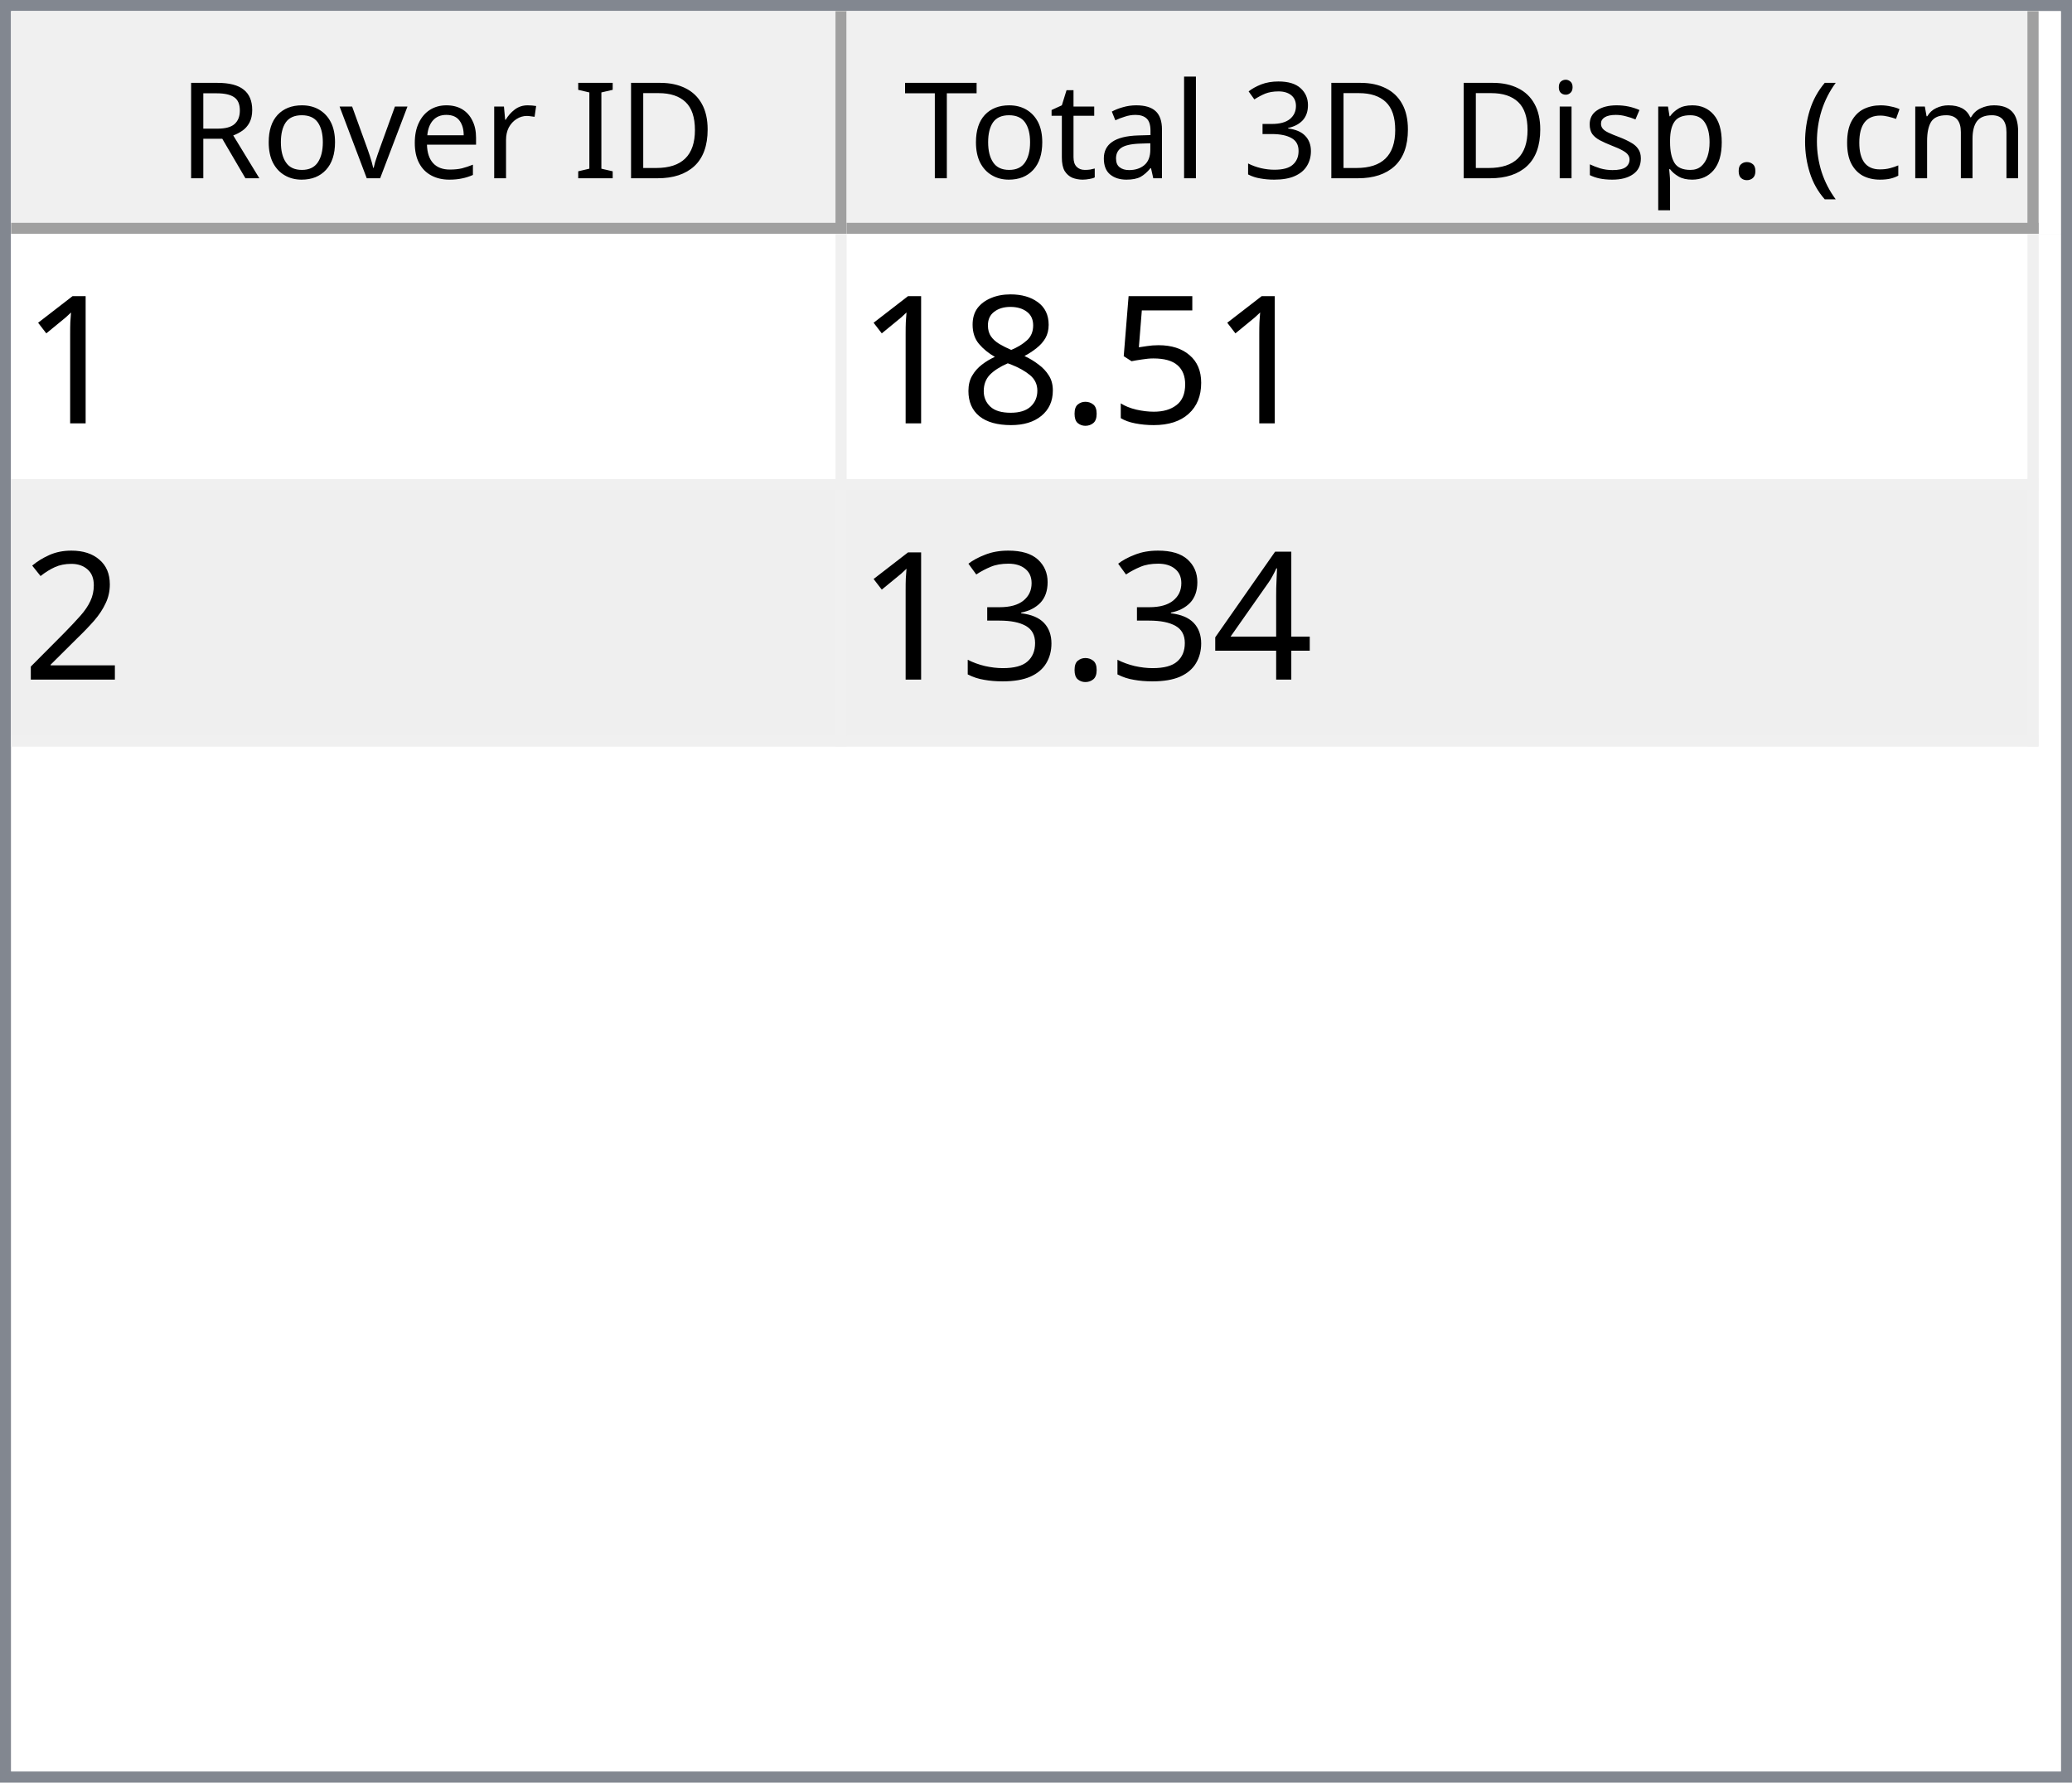
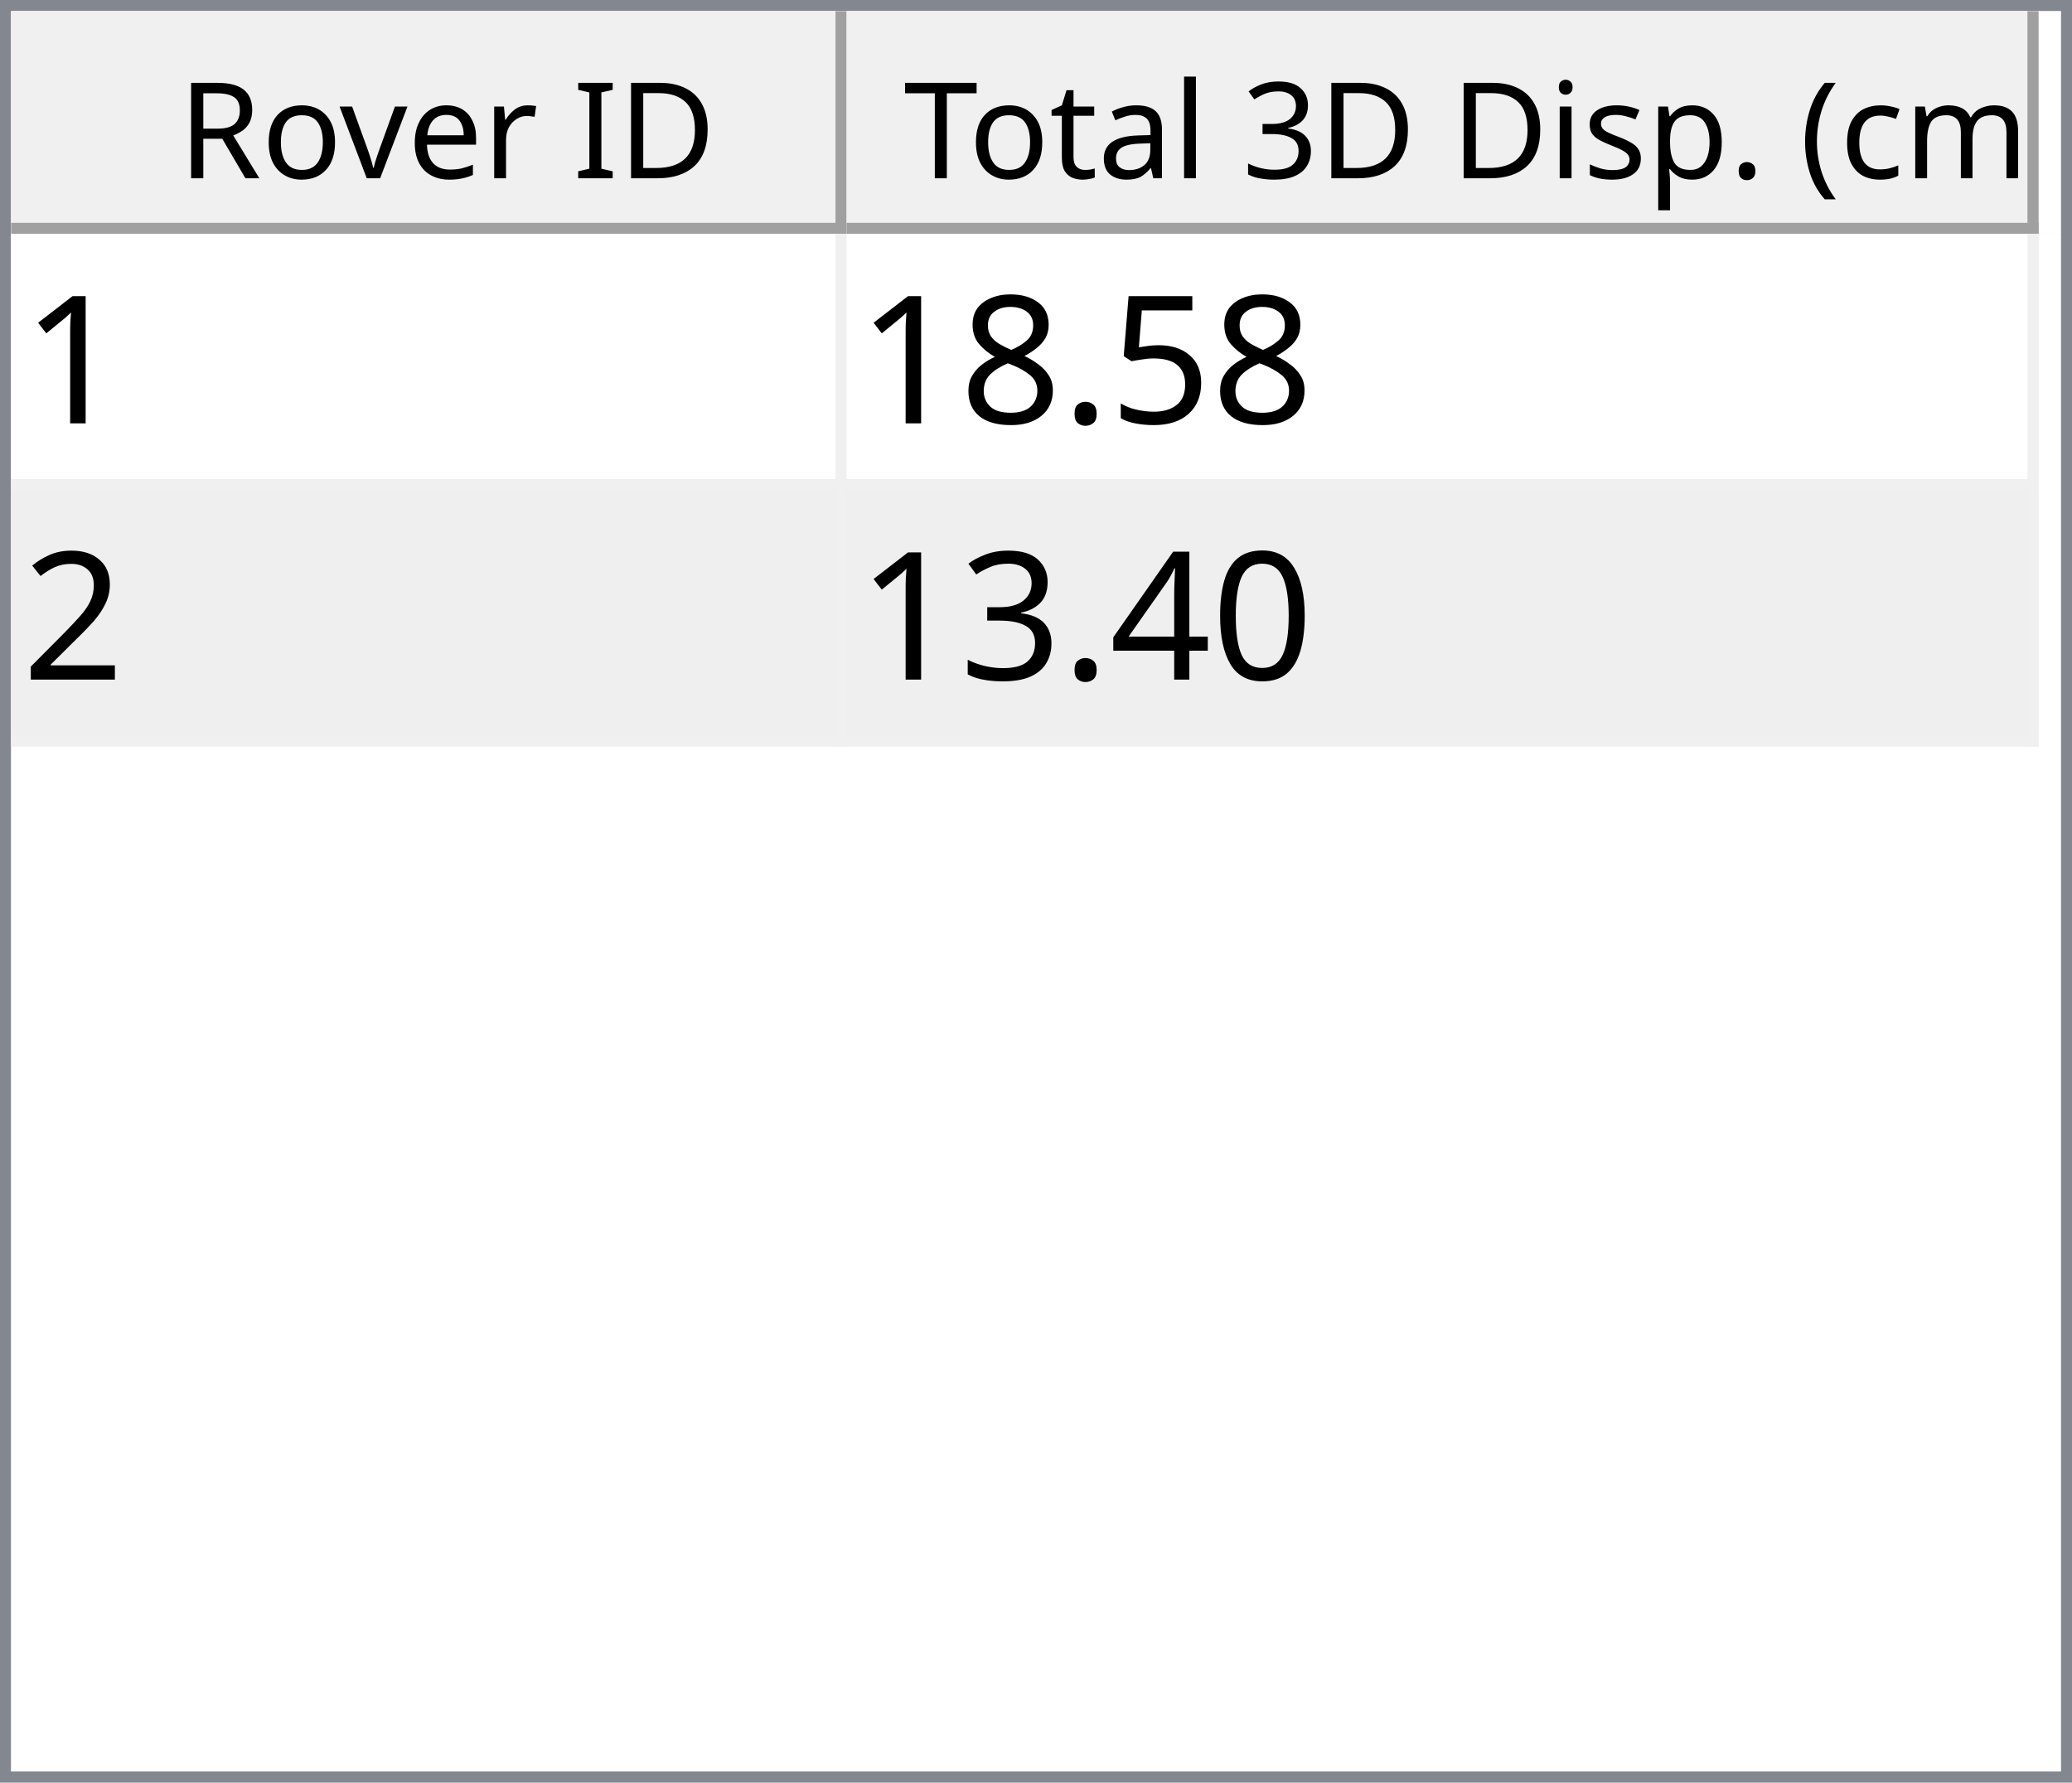
<svg xmlns="http://www.w3.org/2000/svg" style="fill-opacity:1; color-rendering:auto; color-interpolation:auto; text-rendering:auto; stroke:black; stroke-linecap:square; stroke-miterlimit:10; shape-rendering:auto; stroke-opacity:1; fill:black; stroke-dasharray:none; font-weight:normal; stroke-width:1; font-family:'Dialog'; font-style:normal; stroke-linejoin:miter; font-size:12px; stroke-dashoffset:0; image-rendering:auto;" width="186" height="160">
  <defs id="genericDefs" />
  <g>
    <defs id="defs1">
      <clipPath clipPathUnits="userSpaceOnUse" id="clipPath1">
        <path d="M0 0 L186 0 L186 160 L0 160 L0 0 Z" />
      </clipPath>
      <clipPath clipPathUnits="userSpaceOnUse" id="clipPath2">
        <path d="M0 0 L0 160 L186 160 L186 0 Z" />
      </clipPath>
      <clipPath clipPathUnits="userSpaceOnUse" id="clipPath3">
        <path d="M0 0 L0 20 L184 20 L184 0 Z" />
      </clipPath>
      <clipPath clipPathUnits="userSpaceOnUse" id="clipPath4">
        <path d="M0 0 L0 20 L75 20 L75 0 Z" />
      </clipPath>
      <clipPath clipPathUnits="userSpaceOnUse" id="clipPath5">
        <path d="M1 1 L1 19 L74 19 L74 1 Z" />
      </clipPath>
      <clipPath clipPathUnits="userSpaceOnUse" id="clipPath6">
        <path d="M0 0 L0 18 L73 18 L73 0 Z" />
      </clipPath>
      <clipPath clipPathUnits="userSpaceOnUse" id="clipPath7">
        <path d="M-0.5 -0.5 L-0.5 19.5 L74.5 19.5 L74.5 -0.5 Z" />
      </clipPath>
      <clipPath clipPathUnits="userSpaceOnUse" id="clipPath8">
        <path d="M0 0 L0 20 L107 20 L107 0 Z" />
      </clipPath>
      <clipPath clipPathUnits="userSpaceOnUse" id="clipPath9">
        <path d="M1 1 L1 19 L106 19 L106 1 Z" />
      </clipPath>
      <clipPath clipPathUnits="userSpaceOnUse" id="clipPath10">
        <path d="M0 0 L0 18 L105 18 L105 0 Z" />
      </clipPath>
      <clipPath clipPathUnits="userSpaceOnUse" id="clipPath11">
        <path d="M-0.5 -0.5 L-0.5 19.5 L106.5 19.5 L106.5 -0.5 Z" />
      </clipPath>
      <clipPath clipPathUnits="userSpaceOnUse" id="clipPath12">
        <path d="M0 0 L0 138 L184 138 L184 0 Z" />
      </clipPath>
      <clipPath clipPathUnits="userSpaceOnUse" id="clipPath13">
        <path d="M0 0 L0 46 L182 46 L182 0 Z" />
      </clipPath>
      <clipPath clipPathUnits="userSpaceOnUse" id="clipPath14">
        <path d="M-0.5 -0.5 L-0.5 45.5 L181.5 45.5 L181.5 -0.5 Z" />
      </clipPath>
      <clipPath clipPathUnits="userSpaceOnUse" id="clipPath15">
        <path d="M0 0 L0 22 L74 22 L74 0 Z" />
      </clipPath>
      <clipPath clipPathUnits="userSpaceOnUse" id="clipPath16">
        <path d="M0 0 L0 22 L106 22 L106 0 Z" />
      </clipPath>
      <font horiz-adv-x="64.551" id="font1">
        <font-face ascent="107.91" descent="25.098" units-per-em="100" style="font-style:normal; font-family:Segoe UI; font-weight:normal;" />
        <missing-glyph horiz-adv-x="64.551" d="M8.109 0 L8.109 68.266 L56.453 68.266 L56.453 0 L8.109 0 ZM15.328 7.234 L49.219 7.234 L49.219 61.031 L15.328 61.031 L15.328 7.234 Z" />
        <glyph unicode="D" horiz-adv-x="70.117" d="M9.188 0 L9.188 70.016 L28.516 70.016 Q65.531 70.016 65.531 35.891 Q65.531 19.672 55.25 9.836 Q44.969 0 27.734 0 L9.188 0 ZM17.391 62.594 L17.391 7.422 L27.828 7.422 Q41.609 7.422 49.273 14.797 Q56.938 22.172 56.938 35.688 Q56.938 62.594 28.328 62.594 L17.391 62.594 Z" />
        <glyph unicode="I" horiz-adv-x="26.611" d="M17.391 0 L9.188 0 L9.188 70.016 L17.391 70.016 L17.391 0 Z" />
        <glyph unicode=" " horiz-adv-x="27.393" d="" />
        <glyph unicode="r" horiz-adv-x="34.766" d="M34.188 41.891 Q32.078 43.5 28.125 43.5 Q23 43.5 19.555 38.672 Q16.109 33.844 16.109 25.484 L16.109 0 L8.109 0 L8.109 50 L16.109 50 L16.109 39.703 L16.312 39.703 Q18.016 44.969 21.531 47.922 Q25.047 50.875 29.391 50.875 Q32.516 50.875 34.188 50.203 L34.188 41.891 Z" />
        <glyph unicode="e" horiz-adv-x="52.295" d="M48.297 23 L12.984 23 Q13.188 14.656 17.484 10.109 Q21.781 5.562 29.297 5.562 Q37.75 5.562 44.828 11.141 L44.828 3.609 Q38.234 -1.172 27.391 -1.172 Q16.797 -1.172 10.742 5.641 Q4.688 12.453 4.688 24.812 Q4.688 36.469 11.305 43.82 Q17.922 51.172 27.734 51.172 Q37.547 51.172 42.922 44.828 Q48.297 38.484 48.297 27.203 L48.297 23 ZM40.094 29.781 Q40.047 36.719 36.75 40.578 Q33.453 44.438 27.594 44.438 Q21.922 44.438 17.969 40.383 Q14.016 36.328 13.094 29.781 L40.094 29.781 Z" />
        <glyph unicode="v" horiz-adv-x="47.9" d="M47.406 50 L27.484 0 L19.625 0 L0.688 50 L9.469 50 L22.172 13.672 Q23.578 9.672 23.922 6.688 L24.125 6.688 Q24.609 10.453 25.688 13.484 L38.969 50 L47.406 50 Z" />
        <glyph unicode="o" horiz-adv-x="58.594" d="M29 -1.172 Q17.922 -1.172 11.305 5.836 Q4.688 12.844 4.688 24.422 Q4.688 37.016 11.57 44.094 Q18.453 51.172 30.172 51.172 Q41.359 51.172 47.633 44.289 Q53.906 37.406 53.906 25.203 Q53.906 13.234 47.141 6.031 Q40.375 -1.172 29 -1.172 ZM29.594 44.438 Q21.875 44.438 17.383 39.188 Q12.891 33.938 12.891 24.703 Q12.891 15.828 17.43 10.695 Q21.969 5.562 29.594 5.562 Q37.359 5.562 41.531 10.594 Q45.703 15.625 45.703 24.906 Q45.703 34.281 41.531 39.359 Q37.359 44.438 29.594 44.438 Z" />
        <glyph unicode="R" horiz-adv-x="59.814" d="M59.375 0 L49.609 0 L37.891 19.625 Q36.281 22.359 34.766 24.289 Q33.25 26.219 31.664 27.438 Q30.078 28.656 28.25 29.219 Q26.422 29.781 24.125 29.781 L17.391 29.781 L17.391 0 L9.188 0 L9.188 70.016 L30.078 70.016 Q34.672 70.016 38.555 68.867 Q42.438 67.719 45.289 65.375 Q48.141 63.031 49.758 59.547 Q51.375 56.062 51.375 51.375 Q51.375 47.703 50.273 44.656 Q49.172 41.609 47.148 39.211 Q45.125 36.812 42.266 35.133 Q39.406 33.453 35.844 32.516 L35.844 32.328 Q37.594 31.547 38.891 30.547 Q40.188 29.547 41.359 28.18 Q42.531 26.812 43.68 25.078 Q44.828 23.344 46.234 21.047 L59.375 0 ZM17.391 62.594 L17.391 37.203 L28.516 37.203 Q31.594 37.203 34.203 38.133 Q36.812 39.062 38.719 40.797 Q40.625 42.531 41.703 45.047 Q42.781 47.562 42.781 50.688 Q42.781 56.297 39.141 59.445 Q35.5 62.594 28.609 62.594 L17.391 62.594 Z" />
        <glyph unicode=")" horiz-adv-x="30.176" d="M8.297 -15.922 L1.172 -15.922 Q16.406 2.344 16.406 26.812 Q16.406 51.469 1.078 70.016 L8.297 70.016 Q23.531 52.156 23.531 26.703 Q23.531 1.375 8.297 -15.922 Z" />
        <glyph unicode="m" horiz-adv-x="86.133" d="M79.109 0 L71.094 0 L71.094 28.719 Q71.094 37.016 68.531 40.727 Q65.969 44.438 59.906 44.438 Q54.781 44.438 51.195 39.75 Q47.609 35.062 47.609 28.516 L47.609 0 L39.594 0 L39.594 29.688 Q39.594 44.438 28.219 44.438 Q22.953 44.438 19.531 40.016 Q16.109 35.594 16.109 28.516 L16.109 0 L8.109 0 L8.109 50 L16.109 50 L16.109 42.094 L16.312 42.094 Q21.625 51.172 31.844 51.172 Q36.969 51.172 40.773 48.312 Q44.578 45.453 46 40.828 Q51.562 51.172 62.594 51.172 Q79.109 51.172 79.109 30.812 L79.109 0 Z" />
        <glyph unicode="c" horiz-adv-x="46.191" d="M42.188 2.297 Q36.422 -1.172 28.516 -1.172 Q17.828 -1.172 11.258 5.789 Q4.688 12.75 4.688 23.828 Q4.688 36.188 11.766 43.68 Q18.844 51.172 30.672 51.172 Q37.25 51.172 42.281 48.734 L42.281 40.531 Q36.719 44.438 30.375 44.438 Q22.703 44.438 17.797 38.945 Q12.891 33.453 12.891 24.516 Q12.891 15.719 17.508 10.641 Q22.125 5.562 29.891 5.562 Q36.422 5.562 42.188 9.906 L42.188 2.297 Z" />
        <glyph unicode="(" horiz-adv-x="30.176" d="M29.109 -15.922 L21.969 -15.922 Q6.844 1.375 6.844 26.703 Q6.844 52.156 21.969 70.016 L29.203 70.016 Q13.875 51.469 13.875 26.812 Q13.875 2.344 29.109 -15.922 Z" />
        <glyph unicode="." horiz-adv-x="21.68" d="M10.891 -1.078 Q8.641 -1.078 7.055 0.539 Q5.469 2.156 5.469 4.391 Q5.469 6.641 7.055 8.273 Q8.641 9.906 10.891 9.906 Q13.188 9.906 14.797 8.273 Q16.406 6.641 16.406 4.391 Q16.406 2.156 14.797 0.539 Q13.188 -1.078 10.891 -1.078 Z" />
        <glyph unicode="p" horiz-adv-x="58.789" d="M16.312 7.234 L16.109 7.234 L16.109 -23 L8.109 -23 L8.109 50 L16.109 50 L16.109 41.219 L16.312 41.219 Q22.219 51.172 33.594 51.172 Q43.266 51.172 48.688 44.461 Q54.109 37.75 54.109 26.469 Q54.109 13.922 48 6.375 Q41.891 -1.172 31.297 -1.172 Q21.578 -1.172 16.312 7.234 ZM16.109 27.391 L16.109 20.406 Q16.109 14.203 20.141 9.883 Q24.172 5.562 30.375 5.562 Q37.641 5.562 41.773 11.133 Q45.906 16.703 45.906 26.609 Q45.906 34.969 42.047 39.703 Q38.188 44.438 31.594 44.438 Q24.609 44.438 20.359 39.578 Q16.109 34.719 16.109 27.391 Z" />
        <glyph unicode="s" horiz-adv-x="42.432" d="M5.078 1.812 L5.078 10.406 Q11.625 5.562 19.484 5.562 Q30.031 5.562 30.031 12.594 Q30.031 14.594 29.125 15.992 Q28.219 17.391 26.68 18.461 Q25.141 19.531 23.07 20.383 Q21 21.234 18.609 22.172 Q15.281 23.484 12.766 24.828 Q10.25 26.172 8.57 27.859 Q6.891 29.547 6.031 31.695 Q5.172 33.844 5.172 36.719 Q5.172 40.234 6.789 42.945 Q8.406 45.656 11.086 47.484 Q13.766 49.312 17.211 50.242 Q20.656 51.172 24.312 51.172 Q30.812 51.172 35.938 48.922 L35.938 40.828 Q30.422 44.438 23.25 44.438 Q21 44.438 19.195 43.922 Q17.391 43.406 16.094 42.477 Q14.797 41.547 14.086 40.258 Q13.375 38.969 13.375 37.406 Q13.375 35.453 14.086 34.133 Q14.797 32.812 16.164 31.789 Q17.531 30.766 19.484 29.938 Q21.438 29.109 23.922 28.125 Q27.25 26.859 29.883 25.516 Q32.516 24.172 34.375 22.484 Q36.234 20.797 37.234 18.602 Q38.234 16.406 38.234 13.375 Q38.234 9.672 36.602 6.938 Q34.969 4.203 32.234 2.398 Q29.5 0.594 25.93 -0.289 Q22.359 -1.172 18.453 -1.172 Q10.75 -1.172 5.078 1.812 Z" />
        <glyph unicode="i" horiz-adv-x="24.219" d="M12.203 62.703 Q10.062 62.703 8.547 64.164 Q7.031 65.625 7.031 67.875 Q7.031 70.125 8.547 71.609 Q10.062 73.094 12.203 73.094 Q14.406 73.094 15.945 71.609 Q17.484 70.125 17.484 67.875 Q17.484 65.719 15.945 64.211 Q14.406 62.703 12.203 62.703 ZM16.109 0 L8.109 0 L8.109 50 L16.109 50 L16.109 0 Z" />
        <glyph unicode="3" horiz-adv-x="53.906" d="M46.531 19.828 Q46.531 15.094 44.75 11.211 Q42.969 7.328 39.719 4.57 Q36.469 1.812 31.93 0.297 Q27.391 -1.219 21.922 -1.219 Q11.922 -1.219 6 2.594 L6 11.188 Q13.094 5.609 22.219 5.609 Q25.875 5.609 28.828 6.539 Q31.781 7.469 33.906 9.227 Q36.031 10.984 37.18 13.477 Q38.328 15.969 38.328 19.094 Q38.328 32.812 18.797 32.812 L12.984 32.812 L12.984 39.594 L18.5 39.594 Q35.797 39.594 35.797 52.484 Q35.797 64.406 22.609 64.406 Q15.188 64.406 8.688 59.422 L8.688 67.188 Q15.375 71.188 24.609 71.188 Q29 71.188 32.57 69.969 Q36.141 68.75 38.68 66.555 Q41.219 64.359 42.609 61.281 Q44 58.203 44 54.5 Q44 40.672 30.031 36.719 L30.031 36.531 Q33.594 36.141 36.625 34.797 Q39.656 33.453 41.852 31.305 Q44.047 29.156 45.289 26.25 Q46.531 23.344 46.531 19.828 Z" />
        <glyph unicode="l" horiz-adv-x="24.219" d="M16.109 0 L8.109 0 L8.109 74.031 L16.109 74.031 L16.109 0 Z" />
        <glyph unicode="a" horiz-adv-x="50.879" d="M43.891 0 L35.891 0 L35.891 7.812 L35.688 7.812 Q30.469 -1.172 20.312 -1.172 Q12.844 -1.172 8.617 2.781 Q4.391 6.734 4.391 13.281 Q4.391 27.297 20.906 29.594 L35.891 31.688 Q35.891 44.438 25.594 44.438 Q16.547 44.438 9.281 38.281 L9.281 46.484 Q16.656 51.172 26.266 51.172 Q43.891 51.172 43.891 32.516 L43.891 0 ZM35.891 25.297 L23.828 23.641 Q18.266 22.859 15.43 20.875 Q12.594 18.891 12.594 13.875 Q12.594 10.203 15.211 7.883 Q17.828 5.562 22.172 5.562 Q28.125 5.562 32.008 9.742 Q35.891 13.922 35.891 20.312 L35.891 25.297 Z" />
        <glyph unicode="t" horiz-adv-x="33.887" d="M31.297 0.484 Q28.469 -1.078 23.828 -1.078 Q10.688 -1.078 10.688 13.578 L10.688 43.172 L2.094 43.172 L2.094 50 L10.688 50 L10.688 62.203 L18.703 64.797 L18.703 50 L31.297 50 L31.297 43.172 L18.703 43.172 L18.703 14.984 Q18.703 9.969 20.414 7.82 Q22.125 5.672 26.078 5.672 Q29.109 5.672 31.297 7.328 L31.297 0.484 Z" />
        <glyph unicode="T" horiz-adv-x="52.393" d="M50.594 62.594 L30.375 62.594 L30.375 0 L22.172 0 L22.172 62.594 L2 62.594 L2 70.016 L50.594 70.016 L50.594 62.594 Z" />
      </font>
      <font horiz-adv-x="75.0" id="font2">
        <font-face ascent="100.537" descent="21.973" units-per-em="100" style="font-style:normal; font-family:sans-serif; font-weight:normal;" />
        <missing-glyph horiz-adv-x="75.0" d="M12.5 0 L12.5 62.5 L62.5 62.5 L62.5 0 L12.5 0 ZM14.062 1.562 L60.938 1.562 L60.938 60.938 L14.062 60.938 L14.062 1.562 Z" />
        <glyph unicode="1" horiz-adv-x="55.615" d="M37.25 0 L28.469 0 L28.469 56 Q25.297 52.984 20.141 49.953 Q14.984 46.922 10.891 45.406 L10.891 53.906 Q18.266 57.375 23.781 62.305 Q29.297 67.234 31.594 71.875 L37.25 71.875 L37.25 0 Z" />
        <glyph unicode="5" horiz-adv-x="55.615" d="M4.156 18.75 L13.375 19.531 Q14.406 12.797 18.141 9.398 Q21.875 6 27.156 6 Q33.5 6 37.891 10.789 Q42.281 15.578 42.281 23.484 Q42.281 31 38.062 35.352 Q33.844 39.703 27 39.703 Q22.75 39.703 19.336 37.773 Q15.922 35.844 13.969 32.766 L5.719 33.844 L12.641 70.609 L48.25 70.609 L48.25 62.203 L19.672 62.203 L15.828 42.969 Q22.266 47.469 29.344 47.469 Q38.719 47.469 45.164 40.969 Q51.609 34.469 51.609 24.266 Q51.609 14.547 45.953 7.469 Q39.062 -1.219 27.156 -1.219 Q17.391 -1.219 11.211 4.25 Q5.031 9.719 4.156 18.75 Z" />
        <glyph unicode="." horiz-adv-x="27.783" d="M9.078 0 L9.078 10.016 L19.094 10.016 L19.094 0 L9.078 0 Z" />
        <glyph unicode="8" horiz-adv-x="55.615" d="M17.672 38.812 Q12.203 40.828 9.57 44.539 Q6.938 48.25 6.938 53.422 Q6.938 61.234 12.555 66.555 Q18.172 71.875 27.484 71.875 Q36.859 71.875 42.578 66.43 Q48.297 60.984 48.297 53.172 Q48.297 48.188 45.68 44.508 Q43.062 40.828 37.75 38.812 Q44.344 36.672 47.781 31.883 Q51.219 27.094 51.219 20.453 Q51.219 11.281 44.727 5.031 Q38.234 -1.219 27.641 -1.219 Q17.047 -1.219 10.547 5.055 Q4.047 11.328 4.047 20.703 Q4.047 27.688 7.594 32.398 Q11.141 37.109 17.672 38.812 ZM15.922 53.719 Q15.922 48.641 19.195 45.414 Q22.469 42.188 27.688 42.188 Q32.766 42.188 36.016 45.383 Q39.266 48.578 39.266 53.219 Q39.266 58.062 35.914 61.359 Q32.562 64.656 27.594 64.656 Q22.562 64.656 19.242 61.43 Q15.922 58.203 15.922 53.719 ZM13.094 20.656 Q13.094 16.891 14.875 13.375 Q16.656 9.859 20.172 7.93 Q23.688 6 27.734 6 Q34.031 6 38.133 10.055 Q42.234 14.109 42.234 20.359 Q42.234 26.703 38.016 30.859 Q33.797 35.016 27.438 35.016 Q21.234 35.016 17.164 30.914 Q13.094 26.812 13.094 20.656 Z" />
        <glyph unicode="2" horiz-adv-x="55.615" d="M50.344 8.453 L50.344 0 L3.031 0 Q2.938 3.172 4.047 6.109 Q5.859 10.938 9.836 15.625 Q13.812 20.312 21.344 26.469 Q33.016 36.031 37.117 41.625 Q41.219 47.219 41.219 52.203 Q41.219 57.422 37.477 61.008 Q33.734 64.594 27.734 64.594 Q21.391 64.594 17.578 60.789 Q13.766 56.984 13.719 50.25 L4.688 51.172 Q5.609 61.281 11.664 66.578 Q17.719 71.875 27.938 71.875 Q38.234 71.875 44.242 66.164 Q50.25 60.453 50.25 52 Q50.25 47.703 48.492 43.555 Q46.734 39.406 42.656 34.812 Q38.578 30.219 29.109 22.219 Q21.188 15.578 18.945 13.211 Q16.703 10.844 15.234 8.453 L50.344 8.453 Z" />
+         <glyph unicode="0" horiz-adv-x="55.615" d="M4.156 35.297 Q4.156 48 6.766 55.742 Q9.375 63.484 14.523 67.68 Q19.672 71.875 27.484 71.875 Q33.25 71.875 37.594 69.555 Q41.938 67.234 44.773 62.867 Q47.609 58.5 49.219 52.227 Q50.828 45.953 50.828 35.297 Q50.828 22.703 48.242 14.969 Q45.656 7.234 40.508 3.008 Q35.359 -1.219 27.484 -1.219 Q17.141 -1.219 11.234 6.203 Q4.156 15.141 4.156 35.297 ZM13.188 35.297 Q13.188 17.672 17.312 11.836 Q21.438 6 27.484 6 Q33.547 6 37.672 11.859 Q41.797 17.719 41.797 35.297 Q41.797 52.984 37.672 58.789 Q33.547 64.594 27.391 64.594 Q21.344 64.594 17.719 59.469 Q13.188 52.938 13.188 35.297 Z" />
        <glyph unicode="4" horiz-adv-x="55.615" d="M32.328 0 L32.328 17.141 L1.266 17.141 L1.266 25.203 L33.938 71.578 L41.109 71.578 L41.109 25.203 L50.781 25.203 L50.781 17.141 L41.109 17.141 L41.109 0 L32.328 0 ZM32.328 25.203 L32.328 57.469 L9.906 25.203 L32.328 25.203 Z" />
        <glyph unicode="3" horiz-adv-x="55.615" d="M4.203 18.891 L12.984 20.062 Q14.5 12.594 18.141 9.297 Q21.781 6 27 6 Q33.203 6 37.477 10.297 Q41.75 14.594 41.75 20.953 Q41.75 27 37.797 30.93 Q33.844 34.859 27.734 34.859 Q25.25 34.859 21.531 33.891 L22.516 41.609 Q23.391 41.5 23.922 41.5 Q29.547 41.5 34.039 44.43 Q38.531 47.359 38.531 53.469 Q38.531 58.297 35.258 61.477 Q31.984 64.656 26.812 64.656 Q21.688 64.656 18.266 61.43 Q14.844 58.203 13.875 51.766 L5.078 53.328 Q6.688 62.156 12.398 67.016 Q18.109 71.875 26.609 71.875 Q32.469 71.875 37.398 69.359 Q42.328 66.844 44.945 62.5 Q47.562 58.156 47.562 53.266 Q47.562 48.641 45.07 44.828 Q42.578 41.016 37.703 38.766 Q44.047 37.312 47.562 32.695 Q51.078 28.078 51.078 21.141 Q51.078 11.766 44.242 5.25 Q37.406 -1.266 26.953 -1.266 Q17.531 -1.266 11.305 4.352 Q5.078 9.969 4.203 18.891 Z" />
      </font>
    </defs>
    <g style="fill:white; stroke:white;">
      <rect x="0" y="0" width="186" style="clip-path:url(#clipPath1); stroke:none;" height="160" />
    </g>
    <g style="fill:white; text-rendering:optimizeSpeed; color-rendering:optimizeSpeed; image-rendering:optimizeSpeed; shape-rendering:crispEdges; stroke:white; color-interpolation:sRGB;">
      <rect x="0" width="186" height="160" y="0" style="stroke:none;" />
      <path style="stroke:none;" d="M0 160 L186 160 L186 0 L0 0 Z" />
    </g>
    <g style="fill:rgb(240,240,240); font-family:'Segoe UI'; stroke:rgb(240,240,240);">
      <rect x="0" y="0" width="186" style="clip-path:url(#clipPath2); stroke:none;" height="160" />
    </g>
    <g style="fill:rgb(130,135,144); font-family:'Segoe UI'; stroke:rgb(130,135,144);">
      <path d="M0 0 L186 0 L186 160 L0 160 L0 0 ZM1 1 L185 1 L185 159 L1 159 L1 1 Z" style="fill-rule:evenodd; clip-path:url(#clipPath2); stroke:none;" />
    </g>
    <g style="fill:white; font-family:'Segoe UI'; stroke:white;" transform="translate(1,1)">
      <rect x="0" y="0" width="184" style="clip-path:url(#clipPath3); stroke:none;" height="20" />
    </g>
    <g style="fill:rgb(240,240,240); font-family:'Segoe UI'; stroke:rgb(240,240,240);" transform="translate(1,1)">
      <rect x="0" y="0" width="75" style="clip-path:url(#clipPath4); stroke:none;" height="20" />
    </g>
    <g style="font-family:'Segoe UI';" transform="translate(2,2)">
      <text x="14" xml:space="preserve" y="14" style="clip-path:url(#clipPath6); stroke:none;">Rover ID</text>
    </g>
    <g style="fill:rgb(160,160,160); font-family:'Segoe UI'; stroke:rgb(160,160,160); stroke-linejoin:bevel;" transform="translate(1.5,1.5)">
      <line x1="74" x2="74" y1="0" style="fill:none; clip-path:url(#clipPath7);" y2="19" />
    </g>
    <g style="fill:rgb(160,160,160); font-family:'Segoe UI'; stroke:rgb(160,160,160); stroke-linejoin:bevel;" transform="matrix(1,0,0,1,1,1) translate(0.5,0.5)">
      <line x1="0" x2="74" y1="19" style="fill:none; clip-path:url(#clipPath7);" y2="19" />
    </g>
    <g style="fill:rgb(240,240,240); font-family:'Segoe UI'; stroke:rgb(240,240,240);" transform="translate(76,1)">
      <rect x="0" y="0" width="107" style="clip-path:url(#clipPath8); stroke:none;" height="20" />
    </g>
    <g style="font-family:'Segoe UI';" transform="translate(77,2)">
      <text x="1" xml:space="preserve" y="14" style="clip-path:url(#clipPath10); stroke:none;"> Total 3D Disp. (cm)</text>
    </g>
    <g style="fill:rgb(160,160,160); font-family:'Segoe UI'; stroke:rgb(160,160,160); stroke-linejoin:bevel;" transform="translate(76.5,1.5)">
      <line x1="106" x2="106" y1="0" style="fill:none; clip-path:url(#clipPath11);" y2="19" />
    </g>
    <g style="fill:rgb(160,160,160); font-family:'Segoe UI'; stroke:rgb(160,160,160); stroke-linejoin:bevel;" transform="matrix(1,0,0,1,76,1) translate(0.5,0.5)">
      <line x1="0" x2="106" y1="19" style="fill:none; clip-path:url(#clipPath11);" y2="19" />
    </g>
    <g style="fill:white; font-family:'Segoe UI'; stroke:white;" transform="translate(1,21)">
      <rect x="0" y="0" width="184" style="clip-path:url(#clipPath12); stroke:none;" height="138" />
    </g>
    <g style="fill:rgb(240,240,240); font-size:16px; font-family:sans-serif; stroke:rgb(240,240,240);" transform="translate(1,21)">
      <rect x="0" y="0" width="182" style="clip-path:url(#clipPath13); stroke:none;" height="46" />
      <line transform="translate(0.5,0.5)" x1="0" x2="181" y1="22" style="clip-path:url(#clipPath14); fill:none; stroke-linejoin:bevel;" y2="22" />
    </g>
    <g transform="matrix(1,0,0,1,1,21) translate(0.5,0.5)" style="fill:rgb(240,240,240); font-size:16px; font-family:sans-serif; stroke:rgb(240,240,240); stroke-linejoin:bevel;">
      <line x1="0" x2="181" y1="45" style="fill:none; clip-path:url(#clipPath14);" y2="45" />
    </g>
    <g transform="matrix(1,0,0,1,1,21) translate(0.5,0.5)" style="fill:rgb(240,240,240); font-size:16px; font-family:sans-serif; stroke:rgb(240,240,240); stroke-linejoin:bevel;">
      <line x1="74" x2="74" y1="0" style="fill:none; clip-path:url(#clipPath14);" y2="45" />
    </g>
    <g transform="matrix(1,0,0,1,1,21) translate(0.5,0.5)" style="fill:rgb(240,240,240); font-size:16px; font-family:sans-serif; stroke:rgb(240,240,240); stroke-linejoin:bevel;">
      <line x1="181" x2="181" y1="0" style="fill:none; clip-path:url(#clipPath14);" y2="45" />
    </g>
    <g style="fill:white; font-size:16px; font-family:sans-serif; stroke:white;" transform="matrix(1,0,0,1,1,21)">
      <rect x="0" y="0" width="74" style="clip-path:url(#clipPath15); stroke:none;" height="22" />
      <text x="1" y="17" style="fill:black; clip-path:url(#clipPath15); stroke:none;" xml:space="preserve">1</text>
    </g>
    <g style="fill:white; font-size:16px; font-family:sans-serif; stroke:white;" transform="matrix(1,0,0,1,1,21) translate(75,0)">
      <rect x="0" y="0" width="106" style="clip-path:url(#clipPath16); stroke:none;" height="22" />
-       <text x="1" y="17" style="fill:black; clip-path:url(#clipPath16); stroke:none;" xml:space="preserve">18.51</text>
+       <text x="1" y="17" style="fill:black; clip-path:url(#clipPath16); stroke:none;" xml:space="preserve">18.58</text>
    </g>
    <g style="fill:rgb(239,239,239); font-size:16px; font-family:sans-serif; stroke:rgb(239,239,239);" transform="matrix(1,0,0,1,1,21) translate(0,23)">
      <rect x="0" y="0" width="74" style="clip-path:url(#clipPath15); stroke:none;" height="22" />
      <text x="1" y="17" style="fill:black; clip-path:url(#clipPath15); stroke:none;" xml:space="preserve">2</text>
    </g>
    <g style="fill:rgb(239,239,239); font-size:16px; font-family:sans-serif; stroke:rgb(239,239,239);" transform="matrix(1,0,0,1,1,21) translate(75,23)">
      <rect x="0" y="0" width="106" style="clip-path:url(#clipPath16); stroke:none;" height="22" />
-       <text x="1" y="17" style="fill:black; clip-path:url(#clipPath16); stroke:none;" xml:space="preserve">13.34</text>
+       <text x="1" y="17" style="fill:black; clip-path:url(#clipPath16); stroke:none;" xml:space="preserve">13.40</text>
    </g>
  </g>
</svg>
